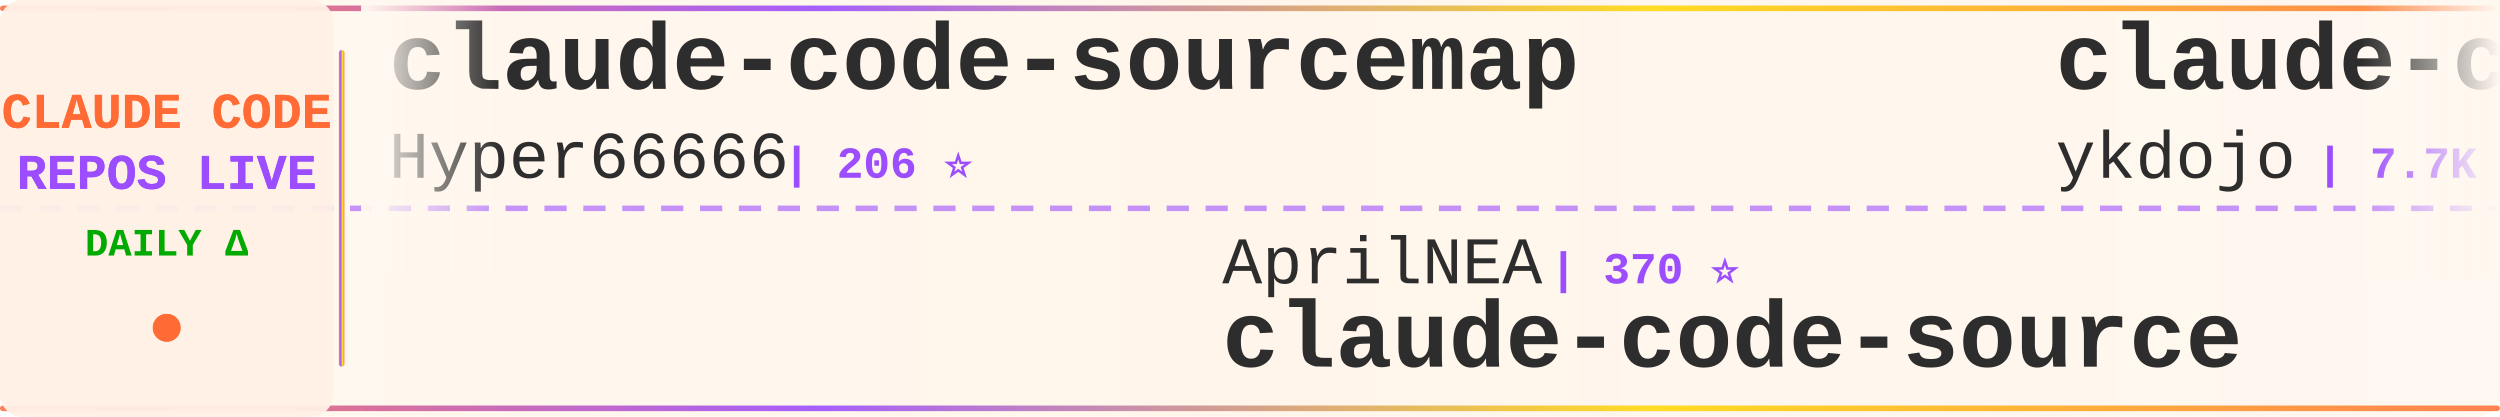
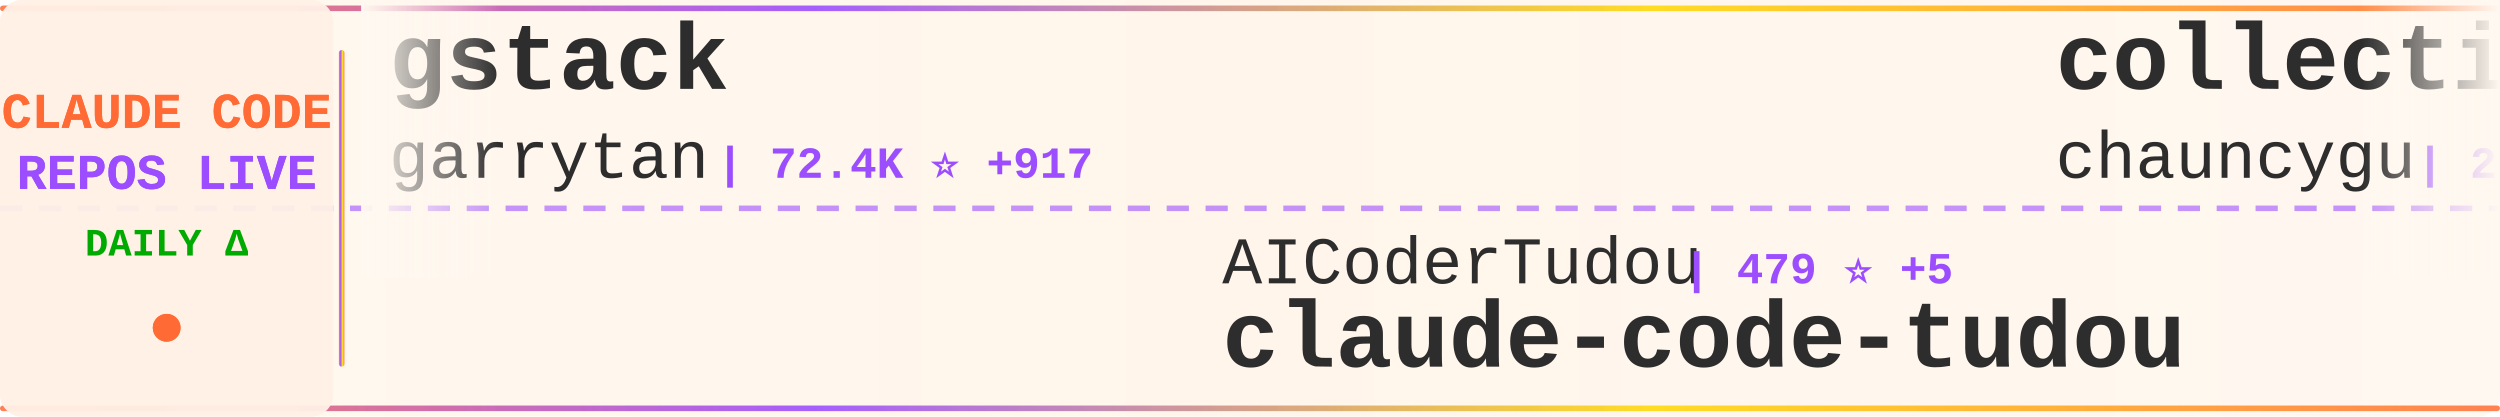
<svg xmlns="http://www.w3.org/2000/svg" width="900" height="150">
  <defs>
    <linearGradient id="tickerBg" x1="0%" y1="0%" x2="100%" y2="0%">
      <stop offset="0%" style="stop-color:#fff8f0;stop-opacity:0.98" />
      <stop offset="50%" style="stop-color:#fff5eb;stop-opacity:1" />
      <stop offset="100%" style="stop-color:#fff8f0;stop-opacity:0.98" />
    </linearGradient>
    <linearGradient id="borderGrad" x1="0%" y1="0%" x2="100%" y2="0%">
      <stop offset="0%" style="stop-color:#FF6B35;stop-opacity:0.85">
        <animate attributeName="stop-opacity" values="0.85;1;0.85" dur="2s" repeatCount="indefinite" />
      </stop>
      <stop offset="33%" style="stop-color:#9C4EFF;stop-opacity:0.9">
        <animate attributeName="stop-opacity" values="0.9;1;0.9" dur="2.2s" repeatCount="indefinite" />
      </stop>
      <stop offset="66%" style="stop-color:#FFD700;stop-opacity:0.85">
        <animate attributeName="stop-opacity" values="0.85;1;0.85" dur="1.8s" repeatCount="indefinite" />
      </stop>
      <stop offset="100%" style="stop-color:#FF6B35;stop-opacity:0.85">
        <animate attributeName="stop-opacity" values="0.85;1;0.85" dur="2s" repeatCount="indefinite" />
      </stop>
    </linearGradient>
    <filter id="textGlow">
      <feGaussianBlur stdDeviation="0.15" result="coloredBlur" />
      <feMerge>
        <feMergeNode in="coloredBlur" />
        <feMergeNode in="SourceGraphic" />
      </feMerge>
    </filter>
    <filter id="metricGlow">
      <feGaussianBlur stdDeviation="0.2" result="coloredBlur" />
      <feMerge>
        <feMergeNode in="coloredBlur" />
        <feMergeNode in="SourceGraphic" />
      </feMerge>
    </filter>
    <linearGradient id="leftFade" x1="0%" y1="0%" x2="100%" y2="0%">
      <stop offset="0%" style="stop-color:#fff8f0;stop-opacity:1" />
      <stop offset="100%" style="stop-color:#fff8f0;stop-opacity:0" />
    </linearGradient>
    <linearGradient id="rightFade" x1="0%" y1="0%" x2="100%" y2="0%">
      <stop offset="0%" style="stop-color:#fff8f0;stop-opacity:0" />
      <stop offset="100%" style="stop-color:#fff8f0;stop-opacity:1" />
    </linearGradient>
  </defs>
  <rect width="900" height="150" fill="url(#tickerBg)" rx="8" />
  <rect x="0" y="2" width="900" height="2" fill="url(#borderGrad)" rx="1" />
  <rect x="0" y="146" width="900" height="2" fill="url(#borderGrad)" rx="1" />
  <line x1="0" y1="75" x2="900" y2="75" stroke="#9C4EFF" stroke-width="2" stroke-dasharray="8 6" opacity="0.6" />
  <rect x="0" y="0" width="120" height="150" fill="#fff0e6" opacity="0.95" rx="8" />
  <text x="60" y="46" font-family="'Courier New', monospace" font-size="18" font-weight="bold" fill="#FF6B35" text-anchor="middle" filter="url(#textGlow)">
    CLAUDE CODE
  </text>
  <text x="60" y="68" font-family="'Courier New', monospace" font-size="18" font-weight="bold" fill="#9C4EFF" text-anchor="middle" filter="url(#textGlow)">
    REPOS LIVE
  </text>
  <text x="60" y="92" font-family="'Courier New', monospace" font-size="14" font-weight="bold" fill="#00aa00" text-anchor="middle">
    DAILY Δ
  </text>
  <circle cx="60" cy="118" r="5" fill="#FF6B35" filter="url(#metricGlow)">
    <animate attributeName="r" values="4;6;4" dur="1.5s" repeatCount="indefinite" />
    <animate attributeName="opacity" values="0.6;1;0.6" dur="1.5s" repeatCount="indefinite" />
  </circle>
  <rect x="122" y="18" width="2" height="114" fill="url(#borderGrad)" rx="1" />
  <clipPath id="tickerClip">
    <rect x="130" y="0" width="770" height="150" />
  </clipPath>
  <g clip-path="url(#tickerClip)">
    <g id="tickerItems">
      <animateTransform attributeName="transform" attributeType="XML" type="translate" from="0 0" to="-3000 0" dur="54s" repeatCount="indefinite" />
      <g transform="translate(0, 0)">
-         <text x="140" y="32" font-family="'Courier New', monospace" font-size="34" font-weight="bold" fill="#2d2d2d">claude-code-sourcemap</text>
-         <text x="140" y="64" font-family="'Courier New', monospace" font-size="24" font-weight="normal" fill="#2d2d2d" opacity="1.0">Hyper66666</text>
-         <text x="282" y="64" font-family="'Courier New', monospace" font-size="16" font-weight="bold" fill="#9C4EFF"> | 206 ⭐</text>
+         <text x="140" y="32" font-family="'Courier New', monospace" font-size="34" font-weight="bold" fill="#2d2d2d">gstack</text>
+         <text x="140" y="64" font-family="'Courier New', monospace" font-size="24" font-weight="normal" fill="#2d2d2d" opacity="1.0">garrytan</text>
+         <text x="258" y="64" font-family="'Courier New', monospace" font-size="16" font-weight="bold" fill="#9C4EFF"> | 72.4K ⭐ +917</text>
      </g>
      <g transform="translate(300, 0)">
-         <text x="140" y="102" font-family="'Courier New', monospace" font-size="24" font-weight="normal" fill="#2d2d2d" opacity="1.0">AprilNEA</text>
-         <text x="258" y="102" font-family="'Courier New', monospace" font-size="16" font-weight="bold" fill="#9C4EFF"> | 370 ⭐</text>
-         <text x="140" y="132" font-family="'Courier New', monospace" font-size="34" font-weight="bold" fill="#2d2d2d">claude-code-source</text>
+         <text x="140" y="102" font-family="'Courier New', monospace" font-size="24" font-weight="normal" fill="#2d2d2d" opacity="1.0">AICoderTudou</text>
+         <text x="306" y="102" font-family="'Courier New', monospace" font-size="16" font-weight="bold" fill="#9C4EFF"> | 479 ⭐ +5</text>
+         <text x="140" y="132" font-family="'Courier New', monospace" font-size="34" font-weight="bold" fill="#2d2d2d">claude-code-tudou</text>
      </g>
      <g transform="translate(600, 0)">
-         <text x="140" y="32" font-family="'Courier New', monospace" font-size="34" font-weight="bold" fill="#2d2d2d">claude-code-tips</text>
-         <text x="140" y="64" font-family="'Courier New', monospace" font-size="24" font-weight="normal" fill="#2d2d2d" opacity="1.0">ykdojo</text>
-         <text x="234" y="64" font-family="'Courier New', monospace" font-size="16" font-weight="bold" fill="#9C4EFF"> | 7.7K ⭐ +98</text>
+         <text x="140" y="32" font-family="'Courier New', monospace" font-size="34" font-weight="bold" fill="#2d2d2d">collection-claude-code-s...</text>
+         <text x="140" y="64" font-family="'Courier New', monospace" font-size="24" font-weight="normal" fill="#2d2d2d" opacity="1.0">chauncygu</text>
+         <text x="270" y="64" font-family="'Courier New', monospace" font-size="16" font-weight="bold" fill="#9C4EFF"> | 2.1K ⭐ +31</text>
      </g>
      <g transform="translate(900, 0)">
-         <text x="140" y="102" font-family="'Courier New', monospace" font-size="24" font-weight="normal" fill="#2d2d2d" opacity="1.0">https-deeplearning-ai</text>
-         <text x="414" y="102" font-family="'Courier New', monospace" font-size="16" font-weight="bold" fill="#9C4EFF"> | 485 ⭐ +1</text>
-         <text x="140" y="132" font-family="'Courier New', monospace" font-size="34" font-weight="bold" fill="#2d2d2d">sc-claude-code-files</text>
+         <text x="140" y="102" font-family="'Courier New', monospace" font-size="24" font-weight="normal" fill="#2d2d2d" opacity="1.0">Windy3f3f3f3f</text>
+         <text x="318" y="102" font-family="'Courier New', monospace" font-size="16" font-weight="bold" fill="#9C4EFF"> | 911 ⭐ +21</text>
+         <text x="140" y="132" font-family="'Courier New', monospace" font-size="34" font-weight="bold" fill="#2d2d2d">claude-code-from-scratch</text>
      </g>
      <g transform="translate(1200, 0)">
-         <text x="140" y="32" font-family="'Courier New', monospace" font-size="34" font-weight="bold" fill="#2d2d2d">claude-code-telegram</text>
-         <text x="140" y="64" font-family="'Courier New', monospace" font-size="24" font-weight="normal" fill="#2d2d2d" opacity="1.0">RichardAtCT</text>
-         <text x="294" y="64" font-family="'Courier New', monospace" font-size="16" font-weight="bold" fill="#9C4EFF"> | 2.4K ⭐ +8</text>
+         <text x="140" y="32" font-family="'Courier New', monospace" font-size="34" font-weight="bold" fill="#2d2d2d">claude-code-guide</text>
+         <text x="140" y="64" font-family="'Courier New', monospace" font-size="24" font-weight="normal" fill="#2d2d2d" opacity="1.0">Cranot</text>
+         <text x="234" y="64" font-family="'Courier New', monospace" font-size="16" font-weight="bold" fill="#9C4EFF"> | 2.6K ⭐ +3</text>
      </g>
      <g transform="translate(1500, 0)">
-         <text x="140" y="102" font-family="'Courier New', monospace" font-size="24" font-weight="normal" fill="#2d2d2d" opacity="1.0">fazxes</text>
-         <text x="234" y="102" font-family="'Courier New', monospace" font-size="16" font-weight="bold" fill="#9C4EFF"> | 204 ⭐ +1</text>
-         <text x="140" y="132" font-family="'Courier New', monospace" font-size="34" font-weight="bold" fill="#2d2d2d">Claude-code</text>
+         <text x="140" y="102" font-family="'Courier New', monospace" font-size="24" font-weight="normal" fill="#2d2d2d" opacity="1.0">Alishahryar1</text>
+         <text x="306" y="102" font-family="'Courier New', monospace" font-size="16" font-weight="bold" fill="#9C4EFF"> | 1.9K ⭐ +21</text>
+         <text x="140" y="132" font-family="'Courier New', monospace" font-size="34" font-weight="bold" fill="#2d2d2d">free-claude-code</text>
      </g>
      <g transform="translate(1800, 0)">
-         <text x="140" y="32" font-family="'Courier New', monospace" font-size="34" font-weight="bold" fill="#2d2d2d">claude-code-reverse</text>
-         <text x="140" y="64" font-family="'Courier New', monospace" font-size="24" font-weight="normal" fill="#2d2d2d" opacity="1.0">Yuyz0112</text>
-         <text x="258" y="64" font-family="'Courier New', monospace" font-size="16" font-weight="bold" fill="#9C4EFF"> | 2.3K ⭐ +1</text>
+         <text x="140" y="32" font-family="'Courier New', monospace" font-size="34" font-weight="bold" fill="#2d2d2d">agents</text>
+         <text x="140" y="64" font-family="'Courier New', monospace" font-size="24" font-weight="normal" fill="#2d2d2d" opacity="1.0">wshobson</text>
+         <text x="258" y="64" font-family="'Courier New', monospace" font-size="16" font-weight="bold" fill="#9C4EFF"> | 33.6K ⭐ +84</text>
      </g>
      <g transform="translate(2100, 0)">
-         <text x="140" y="102" font-family="'Courier New', monospace" font-size="24" font-weight="normal" fill="#2d2d2d" opacity="1.0">carlvellotti</text>
-         <text x="306" y="102" font-family="'Courier New', monospace" font-size="16" font-weight="bold" fill="#9C4EFF"> | 1.9K ⭐ +5</text>
-         <text x="140" y="132" font-family="'Courier New', monospace" font-size="34" font-weight="bold" fill="#2d2d2d">claude-code-pm-course</text>
+         <text x="140" y="102" font-family="'Courier New', monospace" font-size="24" font-weight="normal" fill="#2d2d2d" opacity="1.0">luyao618</text>
+         <text x="258" y="102" font-family="'Courier New', monospace" font-size="16" font-weight="bold" fill="#9C4EFF"> | 1.1K ⭐ +12</text>
+         <text x="140" y="132" font-family="'Courier New', monospace" font-size="34" font-weight="bold" fill="#2d2d2d">Claude-Code-Source-Study</text>
      </g>
      <g transform="translate(2400, 0)">
-         <text x="140" y="32" font-family="'Courier New', monospace" font-size="34" font-weight="bold" fill="#2d2d2d">claude-code-tudou</text>
-         <text x="140" y="64" font-family="'Courier New', monospace" font-size="24" font-weight="normal" fill="#2d2d2d" opacity="1.0">AICoderTudou</text>
-         <text x="306" y="64" font-family="'Courier New', monospace" font-size="16" font-weight="bold" fill="#9C4EFF"> | 479 ⭐ +5</text>
+         <text x="140" y="32" font-family="'Courier New', monospace" font-size="34" font-weight="bold" fill="#2d2d2d">superpowers</text>
+         <text x="140" y="64" font-family="'Courier New', monospace" font-size="24" font-weight="normal" fill="#2d2d2d" opacity="1.0">obra</text>
+         <text x="210" y="64" font-family="'Courier New', monospace" font-size="16" font-weight="bold" fill="#9C4EFF"> | 152.1K ⭐ +1.9K</text>
      </g>
      <g transform="translate(2700, 0)">
-         <text x="140" y="102" font-family="'Courier New', monospace" font-size="24" font-weight="normal" fill="#2d2d2d" opacity="1.0">Donchitos</text>
-         <text x="270" y="102" font-family="'Courier New', monospace" font-size="16" font-weight="bold" fill="#9C4EFF"> | 9.5K ⭐ +516</text>
-         <text x="140" y="132" font-family="'Courier New', monospace" font-size="34" font-weight="bold" fill="#2d2d2d">Claude-Code-Game-Studios</text>
+         <text x="140" y="102" font-family="'Courier New', monospace" font-size="24" font-weight="normal" fill="#2d2d2d" opacity="1.0">kodu-ai</text>
+         <text x="246" y="102" font-family="'Courier New', monospace" font-size="16" font-weight="bold" fill="#9C4EFF"> | 5.3K ⭐</text>
+         <text x="140" y="132" font-family="'Courier New', monospace" font-size="34" font-weight="bold" fill="#2d2d2d">claude-coder</text>
      </g>
      <g transform="translate(3000, 0)">
-         <text x="140" y="32" font-family="'Courier New', monospace" font-size="34" font-weight="bold" fill="#2d2d2d">claude-code-sourcemap</text>
-         <text x="140" y="64" font-family="'Courier New', monospace" font-size="24" font-weight="normal" fill="#2d2d2d" opacity="1.0">Hyper66666</text>
-         <text x="282" y="64" font-family="'Courier New', monospace" font-size="16" font-weight="bold" fill="#9C4EFF"> | 206 ⭐</text>
+         <text x="140" y="32" font-family="'Courier New', monospace" font-size="34" font-weight="bold" fill="#2d2d2d">gstack</text>
+         <text x="140" y="64" font-family="'Courier New', monospace" font-size="24" font-weight="normal" fill="#2d2d2d" opacity="1.0">garrytan</text>
+         <text x="258" y="64" font-family="'Courier New', monospace" font-size="16" font-weight="bold" fill="#9C4EFF"> | 72.4K ⭐ +917</text>
      </g>
      <g transform="translate(3300, 0)">
-         <text x="140" y="102" font-family="'Courier New', monospace" font-size="24" font-weight="normal" fill="#2d2d2d" opacity="1.0">AprilNEA</text>
-         <text x="258" y="102" font-family="'Courier New', monospace" font-size="16" font-weight="bold" fill="#9C4EFF"> | 370 ⭐</text>
-         <text x="140" y="132" font-family="'Courier New', monospace" font-size="34" font-weight="bold" fill="#2d2d2d">claude-code-source</text>
+         <text x="140" y="102" font-family="'Courier New', monospace" font-size="24" font-weight="normal" fill="#2d2d2d" opacity="1.0">AICoderTudou</text>
+         <text x="306" y="102" font-family="'Courier New', monospace" font-size="16" font-weight="bold" fill="#9C4EFF"> | 479 ⭐ +5</text>
+         <text x="140" y="132" font-family="'Courier New', monospace" font-size="34" font-weight="bold" fill="#2d2d2d">claude-code-tudou</text>
      </g>
      <g transform="translate(3600, 0)">
-         <text x="140" y="32" font-family="'Courier New', monospace" font-size="34" font-weight="bold" fill="#2d2d2d">claude-code-tips</text>
-         <text x="140" y="64" font-family="'Courier New', monospace" font-size="24" font-weight="normal" fill="#2d2d2d" opacity="1.0">ykdojo</text>
-         <text x="234" y="64" font-family="'Courier New', monospace" font-size="16" font-weight="bold" fill="#9C4EFF"> | 7.7K ⭐ +98</text>
+         <text x="140" y="32" font-family="'Courier New', monospace" font-size="34" font-weight="bold" fill="#2d2d2d">collection-claude-code-s...</text>
+         <text x="140" y="64" font-family="'Courier New', monospace" font-size="24" font-weight="normal" fill="#2d2d2d" opacity="1.0">chauncygu</text>
+         <text x="270" y="64" font-family="'Courier New', monospace" font-size="16" font-weight="bold" fill="#9C4EFF"> | 2.1K ⭐ +31</text>
      </g>
      <g transform="translate(3900, 0)">
-         <text x="140" y="102" font-family="'Courier New', monospace" font-size="24" font-weight="normal" fill="#2d2d2d" opacity="1.0">https-deeplearning-ai</text>
-         <text x="414" y="102" font-family="'Courier New', monospace" font-size="16" font-weight="bold" fill="#9C4EFF"> | 485 ⭐ +1</text>
-         <text x="140" y="132" font-family="'Courier New', monospace" font-size="34" font-weight="bold" fill="#2d2d2d">sc-claude-code-files</text>
+         <text x="140" y="102" font-family="'Courier New', monospace" font-size="24" font-weight="normal" fill="#2d2d2d" opacity="1.0">Windy3f3f3f3f</text>
+         <text x="318" y="102" font-family="'Courier New', monospace" font-size="16" font-weight="bold" fill="#9C4EFF"> | 911 ⭐ +21</text>
+         <text x="140" y="132" font-family="'Courier New', monospace" font-size="34" font-weight="bold" fill="#2d2d2d">claude-code-from-scratch</text>
      </g>
    </g>
  </g>
  <rect x="130" y="0" width="50" height="100" fill="url(#leftFade)" />
  <rect x="850" y="0" width="50" height="100" fill="url(#rightFade)" />
</svg>
